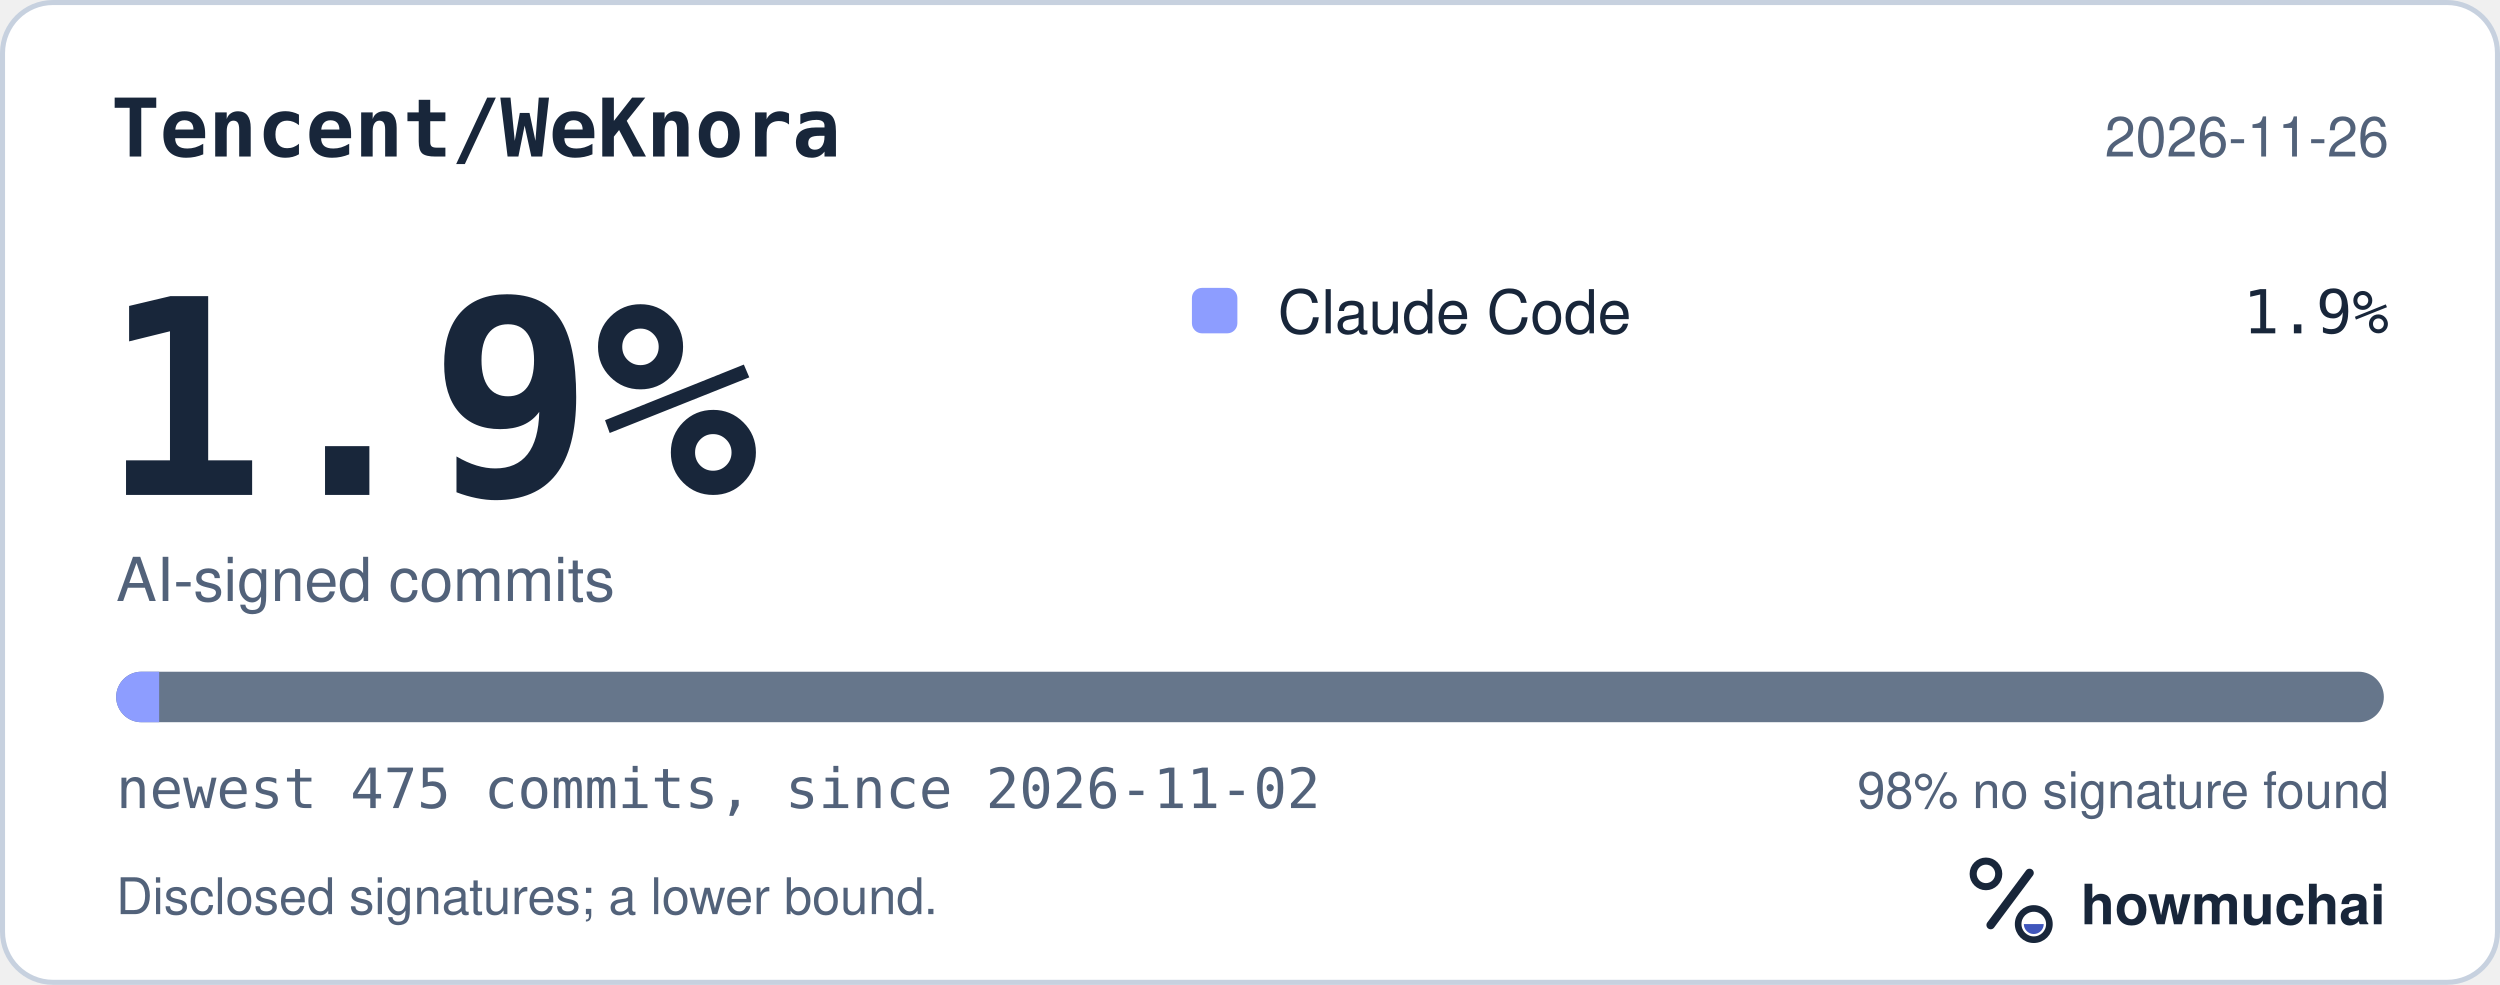
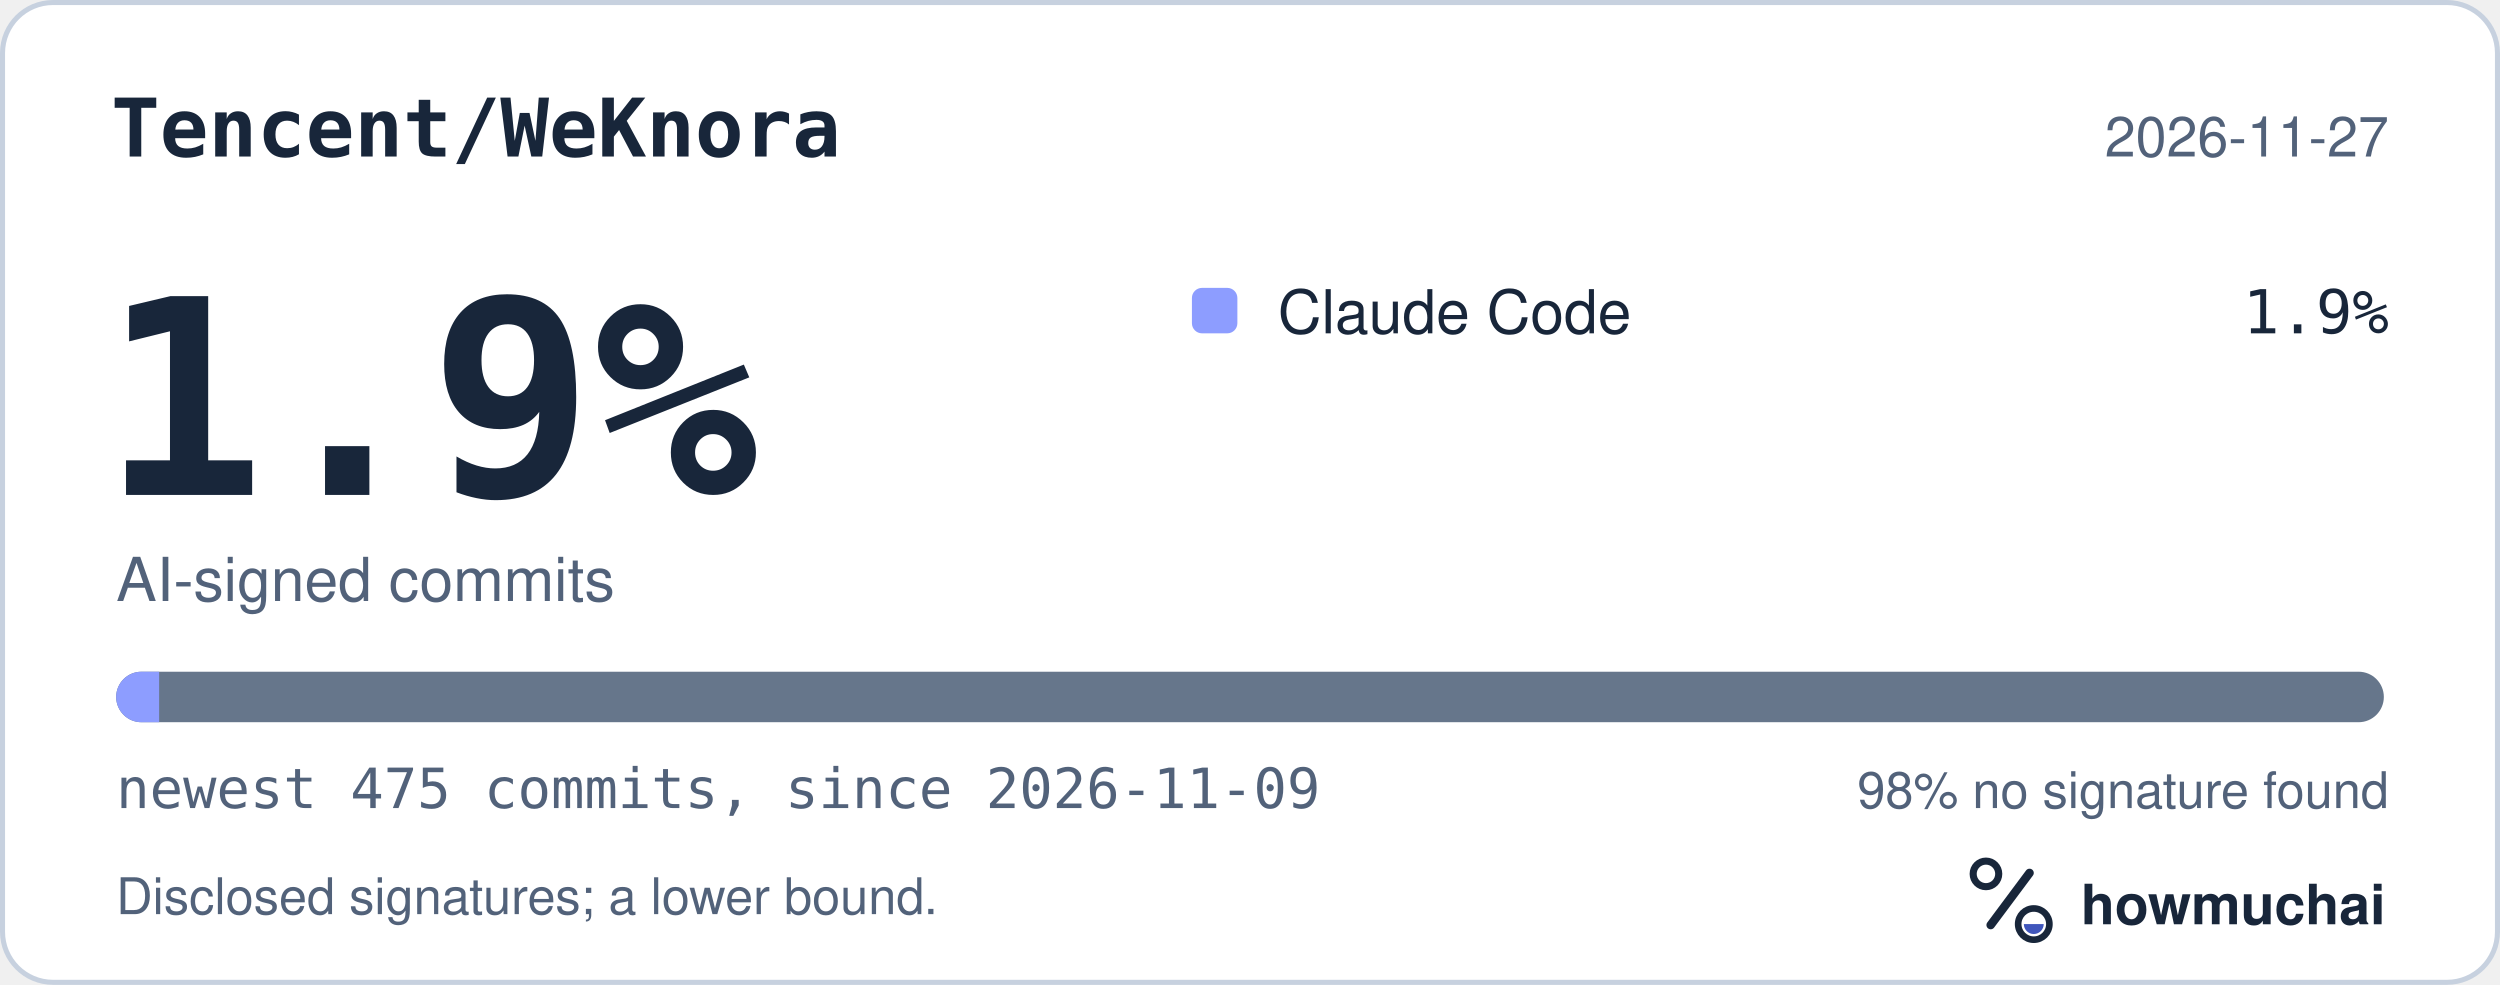
<svg xmlns="http://www.w3.org/2000/svg" width="495" height="195" viewBox="0 0 495 195" role="img" aria-labelledby="hm-t hm-d">
  <rect x="0.5" y="0.5" width="494" height="194" rx="10" fill="#FFFFFF" stroke="#C7D1DF" />
  <text x="22" y="31" fill="#18263A" font-family="ui-monospace, SF Mono, Menlo, Consolas, IBM Plex Mono, monospace" font-size="16" font-weight="600">Tencent/WeKnora</text>
-   <text x="473" y="31" fill="#52627A" font-family="-apple-system, BlinkMacSystemFont, Segoe UI, Helvetica, Arial, Fira Sans, sans-serif" font-size="11" text-anchor="end">2026-11-26</text>
+   <text x="473" y="31" fill="#52627A" font-family="-apple-system, BlinkMacSystemFont, Segoe UI, Helvetica, Arial, Fira Sans, sans-serif" font-size="11" text-anchor="end">2026-11-27</text>
  <text x="20" y="98" fill="#18263A" font-family="ui-monospace, SF Mono, Menlo, Consolas, IBM Plex Mono, monospace" font-size="54" font-weight="700">1.9%</text>
  <text x="23" y="119" fill="#52627A" font-family="-apple-system, BlinkMacSystemFont, Segoe UI, Helvetica, Arial, Fira Sans, sans-serif" font-size="12">AI-signed commits</text>
  <rect x="236" y="57" width="9" height="9" rx="2" fill="#8D9DFF" />
  <text x="253" y="66" fill="#18263A" font-family="-apple-system, BlinkMacSystemFont, Segoe UI, Helvetica, Arial, Fira Sans, sans-serif" font-size="12">Claude Code</text>
  <text x="473" y="66" fill="#18263A" font-family="ui-monospace, SF Mono, Menlo, Consolas, IBM Plex Mono, monospace" font-size="12" text-anchor="end">1.9%</text>
  <defs>
    <clipPath id="hm-bar">
      <rect x="23" y="133" width="449" height="10" rx="5" />
    </clipPath>
  </defs>
  <rect x="23" y="133" width="449" height="10" rx="5" fill="#66768B" />
  <g clip-path="url(#hm-bar)">
    <rect x="23.00" y="133" width="8.51" height="10" fill="#8D9DFF" />
  </g>
-   <text x="23" y="160" fill="#52627A" font-family="ui-monospace, SF Mono, Menlo, Consolas, IBM Plex Mono, monospace" font-size="11">newest 475 commits, since 2026-11-02</text>
+   <text x="23" y="160" fill="#52627A" font-family="ui-monospace, SF Mono, Menlo, Consolas, IBM Plex Mono, monospace" font-size="11">newest 475 commits, since 2026-11-09</text>
  <text x="473" y="160" fill="#52627A" font-family="-apple-system, BlinkMacSystemFont, Segoe UI, Helvetica, Arial, Fira Sans, sans-serif" font-size="10" text-anchor="end">98% no signature found</text>
  <text x="23" y="181" fill="#52627A" font-family="-apple-system, BlinkMacSystemFont, Segoe UI, Helvetica, Arial, Fira Sans, sans-serif" font-size="10">Disclosed signatures; a lower bound.</text>
  <g transform="translate(386 166) scale(0.046875)">
    <circle cx="154" cy="150" r="54" fill="none" stroke="#18263A" stroke-width="30" />
    <path d="M174 366 338 146" fill="none" stroke="#18263A" stroke-width="36" stroke-linecap="round" />
    <circle cx="356" cy="362" r="66" fill="none" stroke="#18263A" stroke-width="28" />
    <path d="M314 362a42 42 0 0 0 84 0Z" fill="#4056BC" />
  </g>
  <text x="412" y="183" fill="#18263A" font-family="-apple-system, BlinkMacSystemFont, Segoe UI, Helvetica, Arial, Fira Sans, sans-serif" font-size="11" font-weight="650">howmuchai</text>
</svg>
